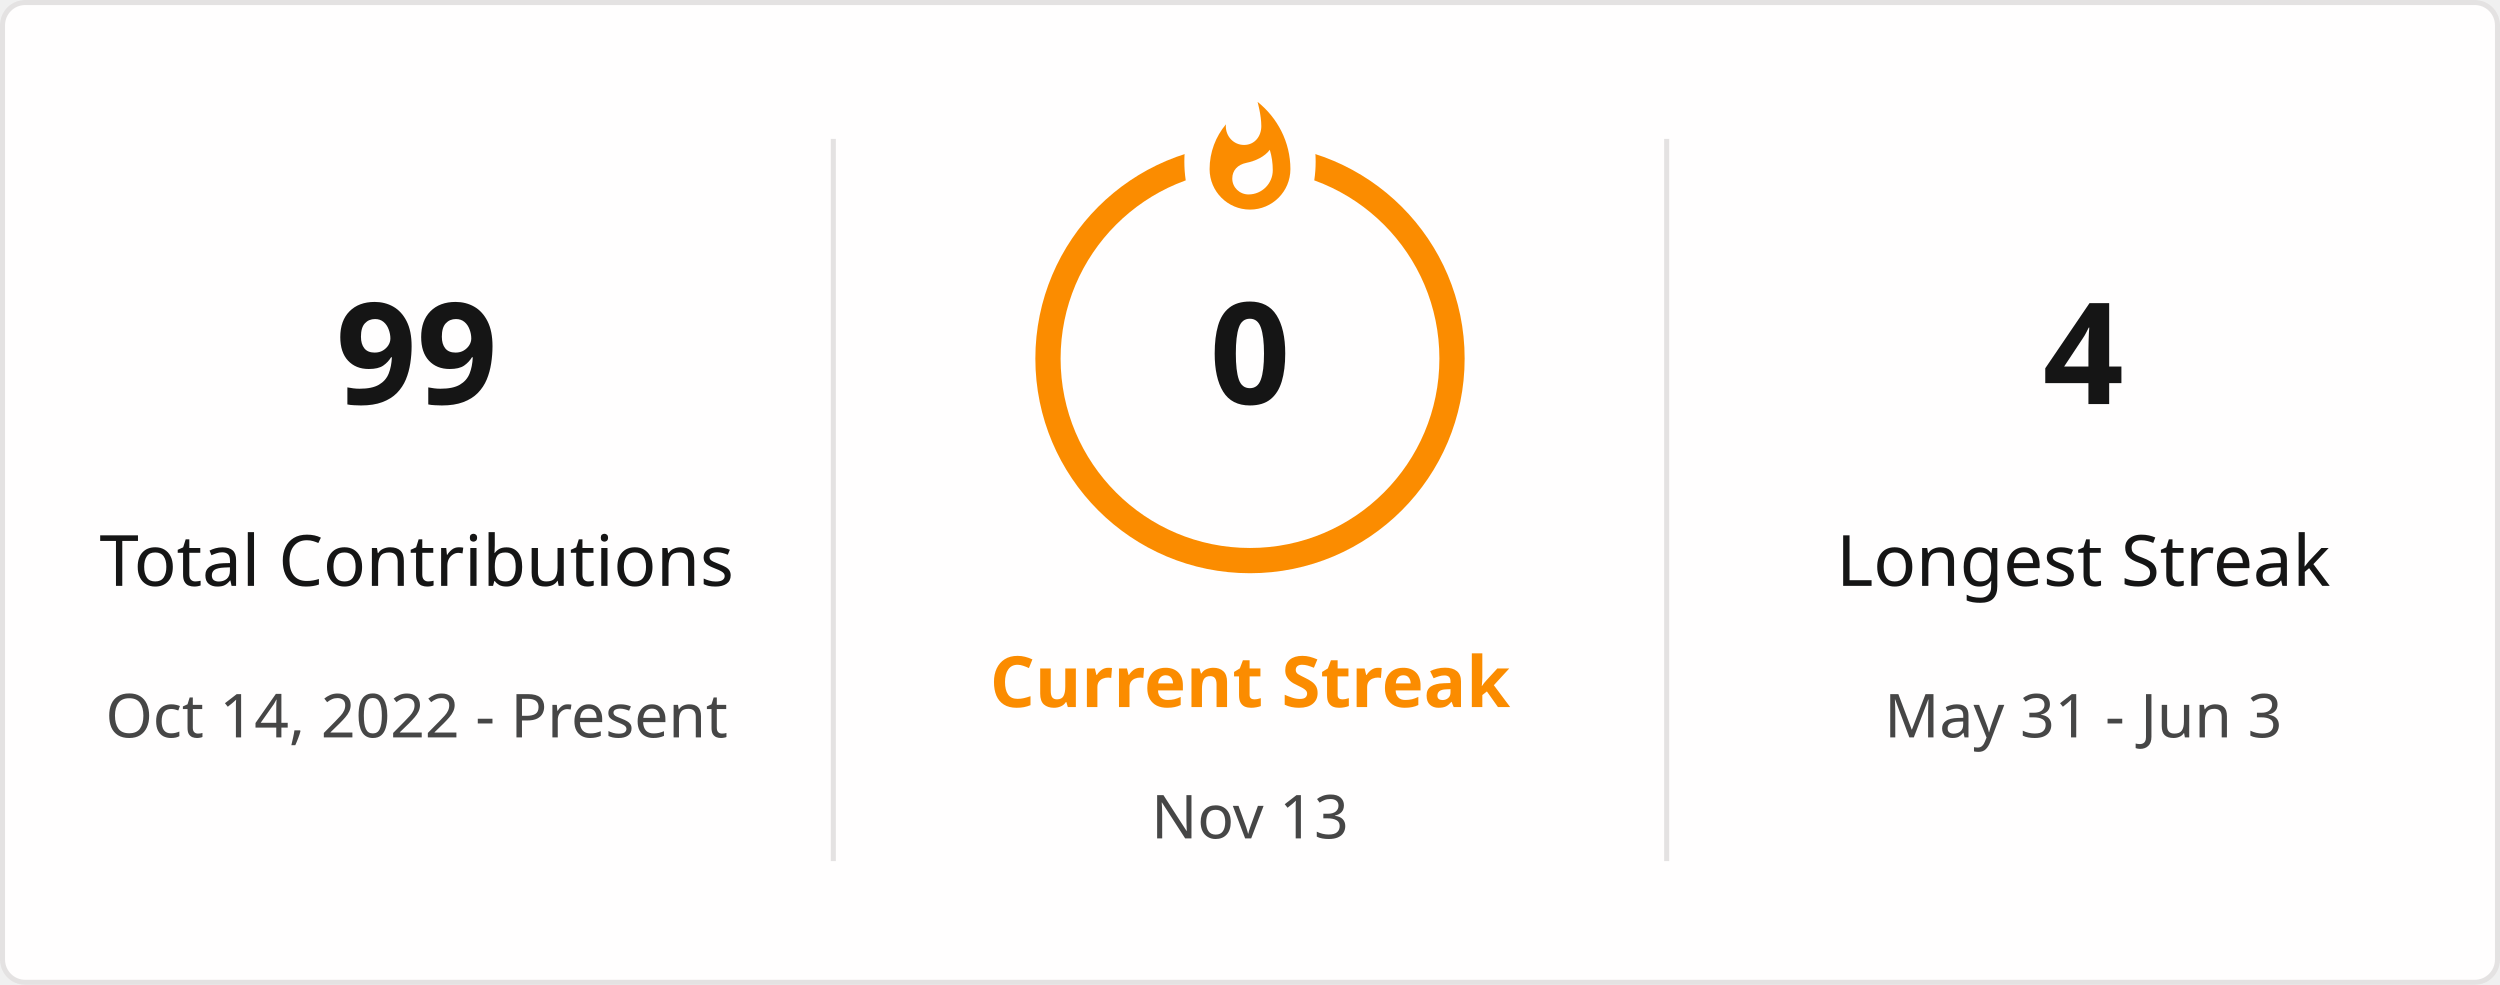
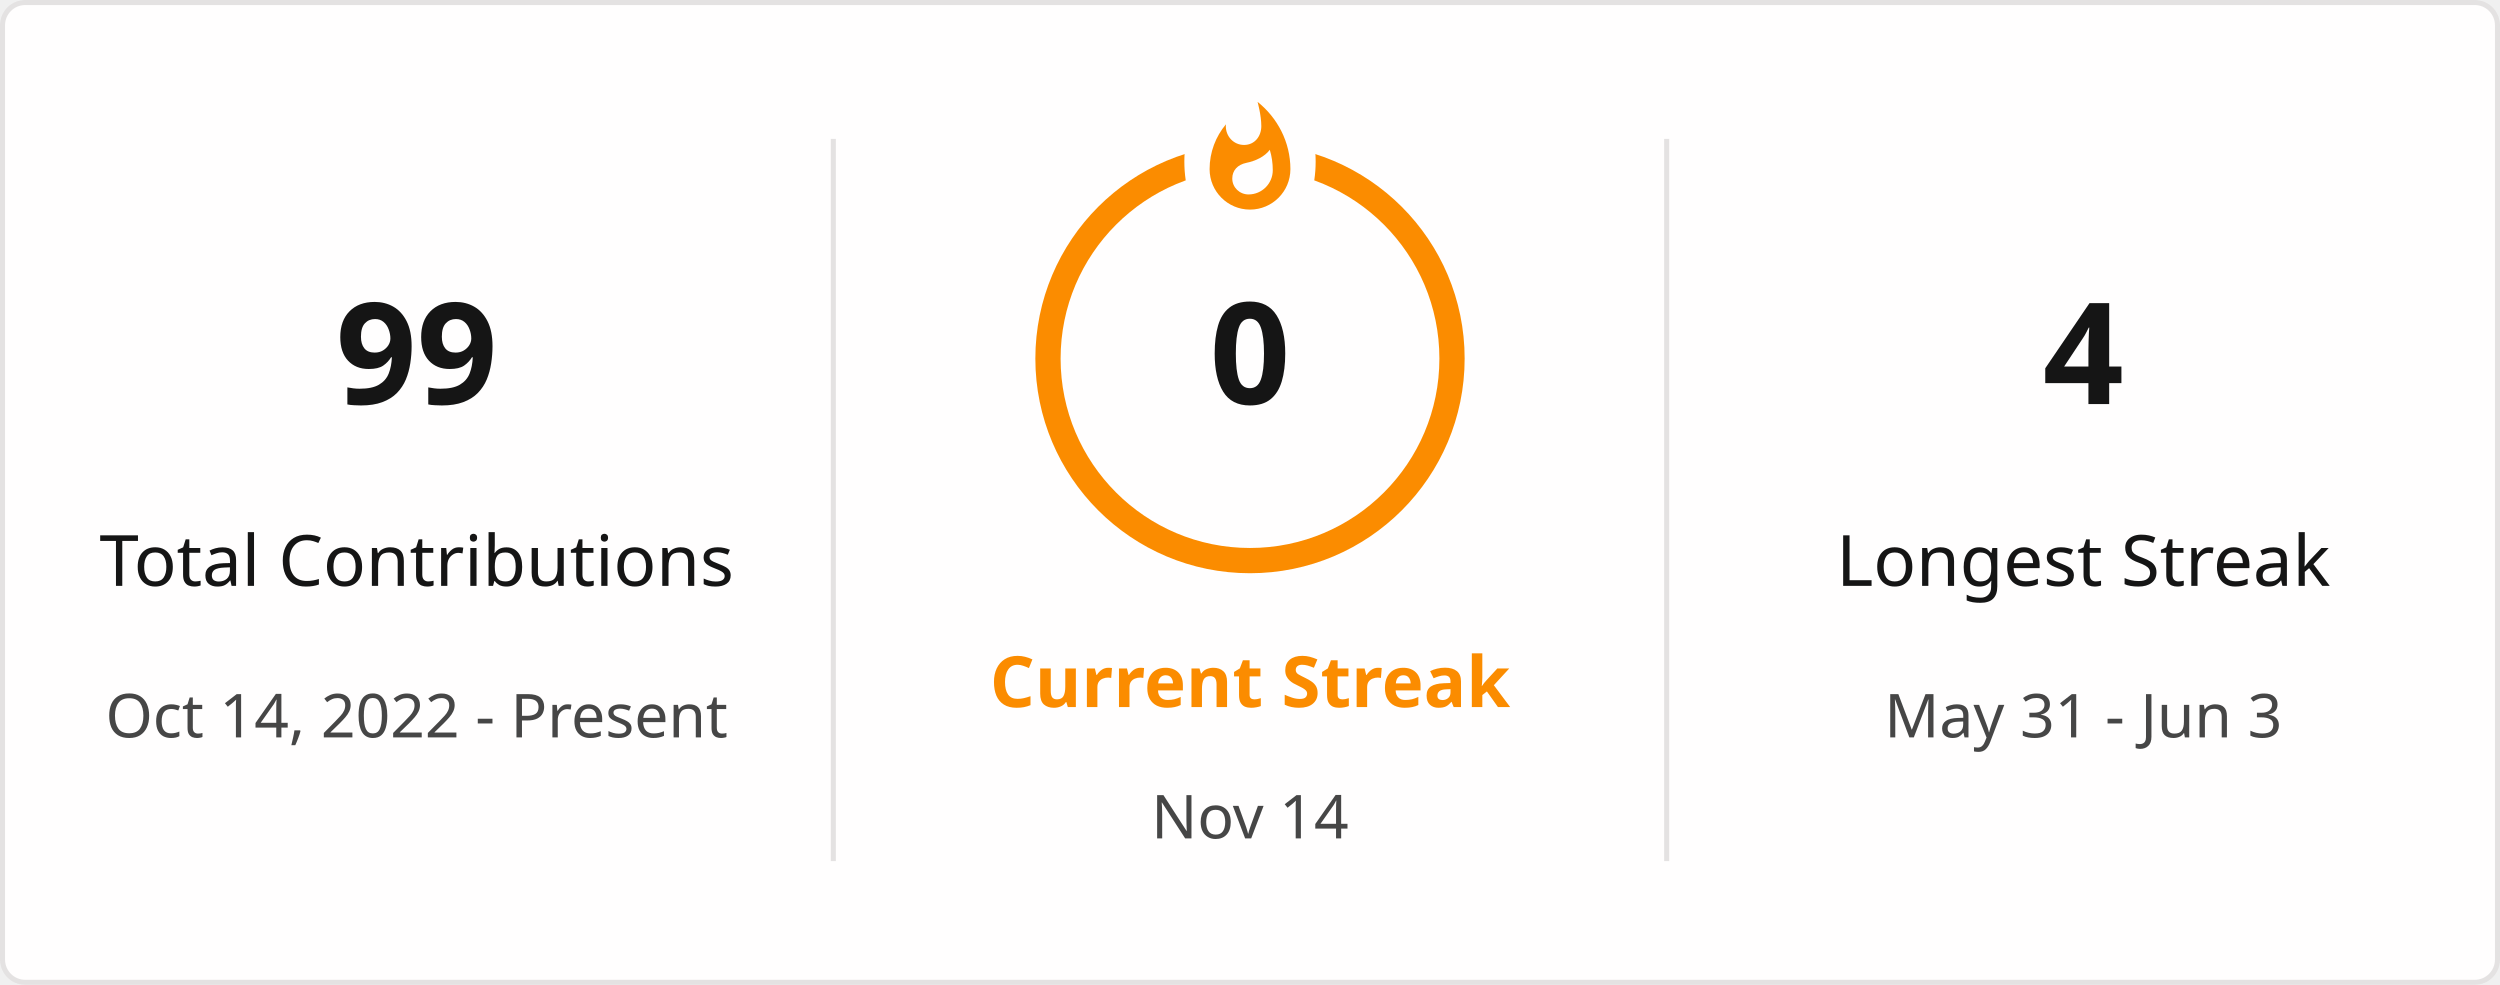
<svg xmlns="http://www.w3.org/2000/svg" style="isolation: isolate" viewBox="0 0 495 195" width="495px" height="195px" direction="ltr">
  <defs>
    <clipPath id="outer_rectangle">
      <rect width="495" height="195" rx="4.5" />
    </clipPath>
    <mask id="mask_out_ring_behind_fire">
      <rect width="495" height="195" fill="white" />
      <ellipse id="mask-ellipse" cx="247.5" cy="32" rx="13" ry="18" fill="black" />
    </mask>
  </defs>
  <g clip-path="url(#outer_rectangle)">
    <g style="isolation: isolate">
      <rect stroke="#E4E2E2" fill="#FFFEFE" rx="4.5" x="0.5" y="0.5" width="494" height="194" />
    </g>
    <g style="isolation: isolate">
      <line x1="165" y1="28" x2="165" y2="170" vector-effect="non-scaling-stroke" stroke-width="1" stroke="#E4E2E2" stroke-linejoin="miter" stroke-linecap="square" stroke-miterlimit="3" />
      <line x1="330" y1="28" x2="330" y2="170" vector-effect="non-scaling-stroke" stroke-width="1" stroke="#E4E2E2" stroke-linejoin="miter" stroke-linecap="square" stroke-miterlimit="3" />
    </g>
    <g style="isolation: isolate">
      <g transform="translate(82.5, 48)">
        <text x="0" y="32" stroke-width="0" text-anchor="middle" fill="#151515" stroke="none" font-family="&quot;Segoe UI&quot;, Ubuntu, sans-serif" font-weight="700" font-size="28px" font-style="normal" style="opacity: 1; opacity: 1;">
                        99
                    </text>
      </g>
      <g transform="translate(82.5, 84)">
        <text x="0" y="32" stroke-width="0" text-anchor="middle" fill="#151515" stroke="none" font-family="&quot;Segoe UI&quot;, Ubuntu, sans-serif" font-weight="400" font-size="14px" font-style="normal" style="opacity: 1; opacity: 1;">
                        Total Contributions
                    </text>
      </g>
      <g transform="translate(82.5, 114)">
        <text x="0" y="32" stroke-width="0" text-anchor="middle" fill="#464646" stroke="none" font-family="&quot;Segoe UI&quot;, Ubuntu, sans-serif" font-weight="400" font-size="12px" font-style="normal" style="opacity: 1; opacity: 1;">
                        Oct 14, 2022 - Present
                    </text>
      </g>
    </g>
    <g style="isolation: isolate">
      <g transform="translate(247.5, 108)">
        <text x="0" y="32" stroke-width="0" text-anchor="middle" fill="#FB8C00" stroke="none" font-family="&quot;Segoe UI&quot;, Ubuntu, sans-serif" font-weight="700" font-size="14px" font-style="normal" style="opacity: 1; opacity: 1;">
                        Current Streak
                    </text>
      </g>
      <g transform="translate(247.5, 145)">
        <text x="0" y="21" stroke-width="0" text-anchor="middle" fill="#464646" stroke="none" font-family="&quot;Segoe UI&quot;, Ubuntu, sans-serif" font-weight="400" font-size="12px" font-style="normal" style="opacity: 1; opacity: 1;">
-                         Nov 13
+                         Nov 14
                    </text>
      </g>
      <g mask="url(#mask_out_ring_behind_fire)">
        <circle cx="247.5" cy="71" r="40" fill="none" stroke="#FB8C00" stroke-width="5" style="opacity: 1; opacity: 1;" />
      </g>
      <g transform="translate(247.5, 19.5)" stroke-opacity="0" style="opacity: 1; opacity: 1;">
        <path d="M -12 -0.5 L 15 -0.5 L 15 23.5 L -12 23.5 L -12 -0.5 Z" fill="none" />
        <path d="M 1.5 0.67 C 1.5 0.67 2.24 3.32 2.24 5.47 C 2.24 7.53 0.89 9.2 -1.17 9.2 C -3.23 9.2 -4.79 7.53 -4.79 5.47 L -4.76 5.11 C -6.78 7.51 -8 10.62 -8 13.99 C -8 18.41 -4.42 22 0 22 C 4.42 22 8 18.41 8 13.99 C 8 8.6 5.41 3.79 1.5 0.67 Z M -0.29 19 C -2.07 19 -3.51 17.6 -3.51 15.86 C -3.51 14.24 -2.46 13.1 -0.7 12.74 C 1.07 12.38 2.9 11.53 3.92 10.16 C 4.31 11.45 4.51 12.81 4.51 14.2 C 4.51 16.85 2.36 19 -0.29 19 Z" fill="#FB8C00" stroke-opacity="0" />
      </g>
      <g transform="translate(247.5, 48)">
        <text x="0" y="32" stroke-width="0" text-anchor="middle" fill="#151515" stroke="none" font-family="&quot;Segoe UI&quot;, Ubuntu, sans-serif" font-weight="700" font-size="28px" font-style="normal" style="font-size: 28px;">
                        0
                    </text>
      </g>
    </g>
    <g style="isolation: isolate">
      <g transform="translate(412.5, 48)">
        <text x="0" y="32" stroke-width="0" text-anchor="middle" fill="#151515" stroke="none" font-family="&quot;Segoe UI&quot;, Ubuntu, sans-serif" font-weight="700" font-size="28px" font-style="normal" style="opacity: 1; opacity: 1;">
                        4
                    </text>
      </g>
      <g transform="translate(412.5, 84)">
        <text x="0" y="32" stroke-width="0" text-anchor="middle" fill="#151515" stroke="none" font-family="&quot;Segoe UI&quot;, Ubuntu, sans-serif" font-weight="400" font-size="14px" font-style="normal" style="opacity: 1; opacity: 1;">
                        Longest Streak
                    </text>
      </g>
      <g transform="translate(412.5, 114)">
        <text x="0" y="32" stroke-width="0" text-anchor="middle" fill="#464646" stroke="none" font-family="&quot;Segoe UI&quot;, Ubuntu, sans-serif" font-weight="400" font-size="12px" font-style="normal" style="opacity: 1; opacity: 1;">
                        May 31 - Jun 3
                    </text>
      </g>
    </g>
  </g>
</svg>
